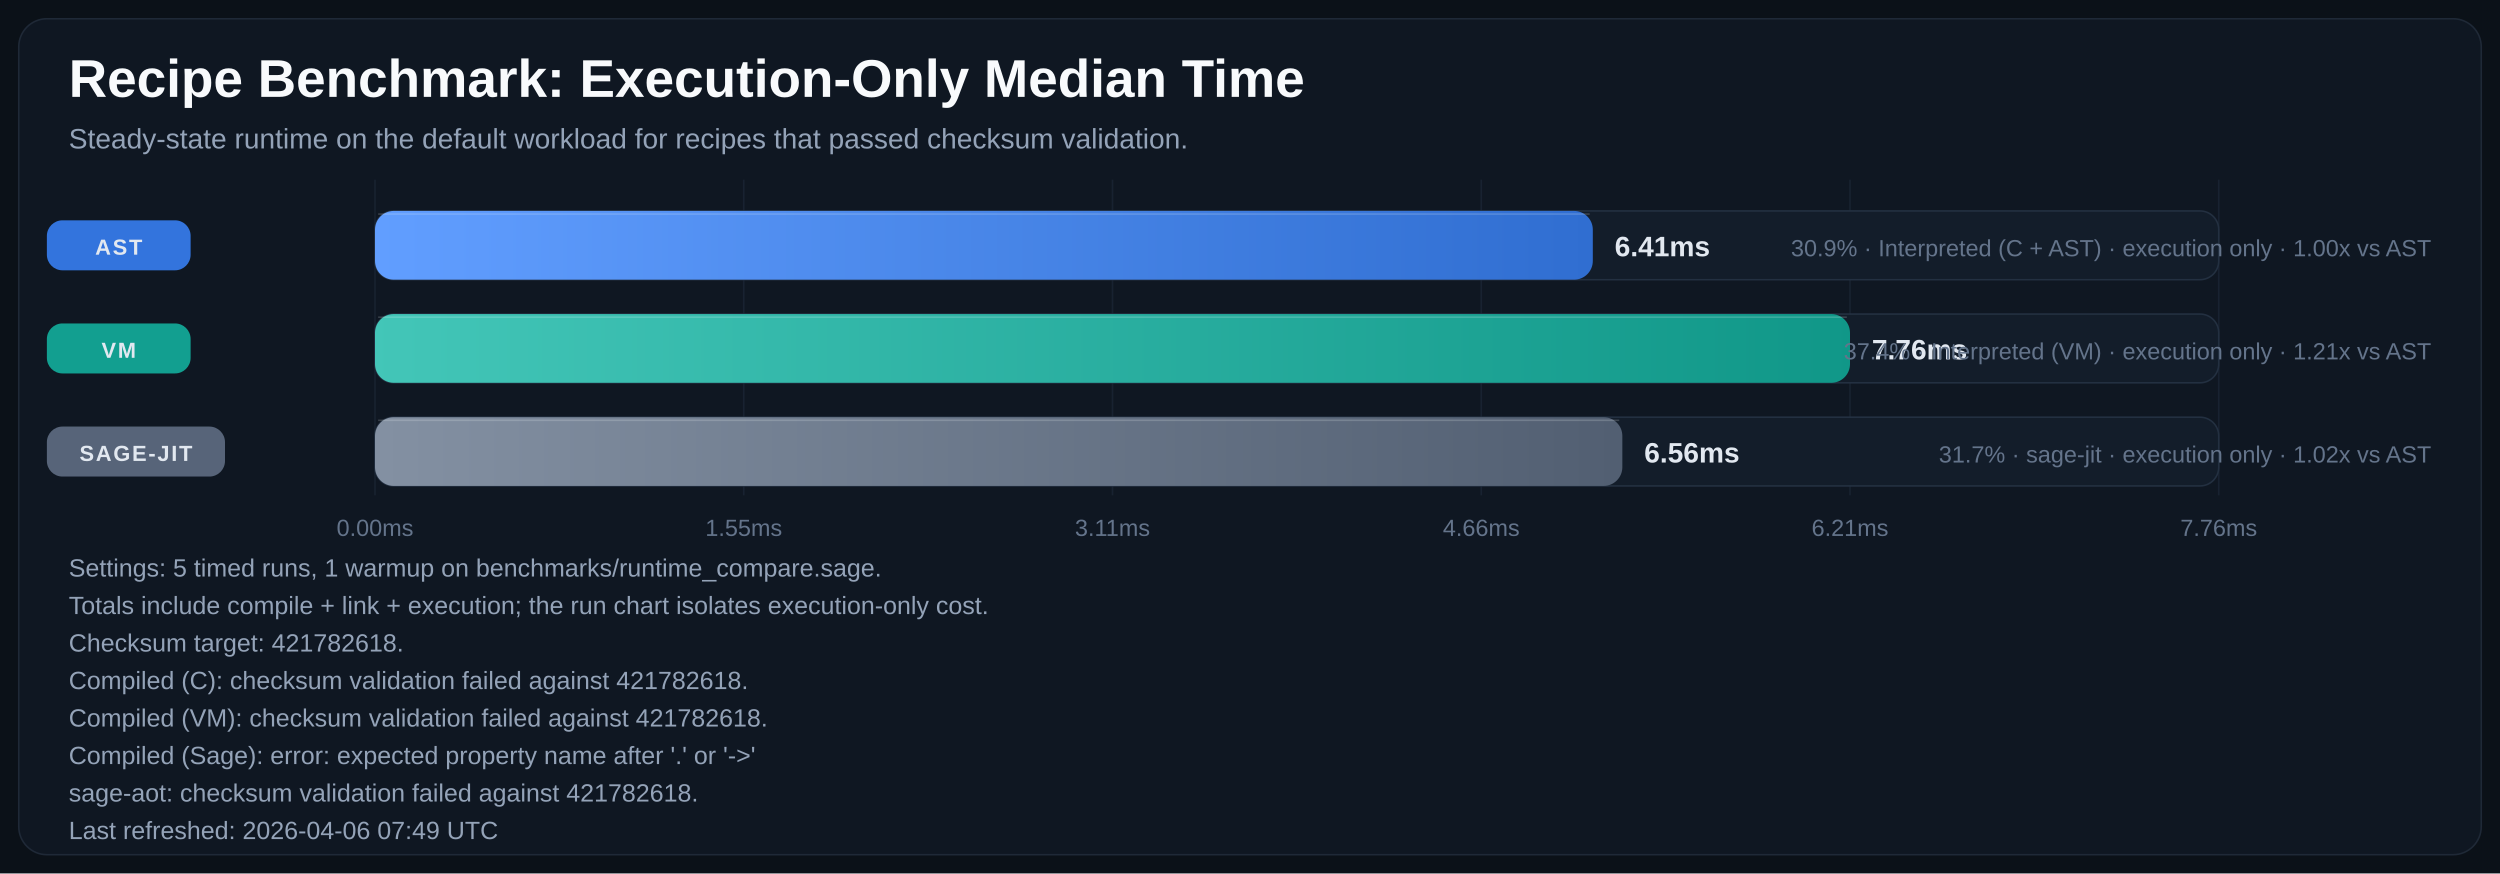
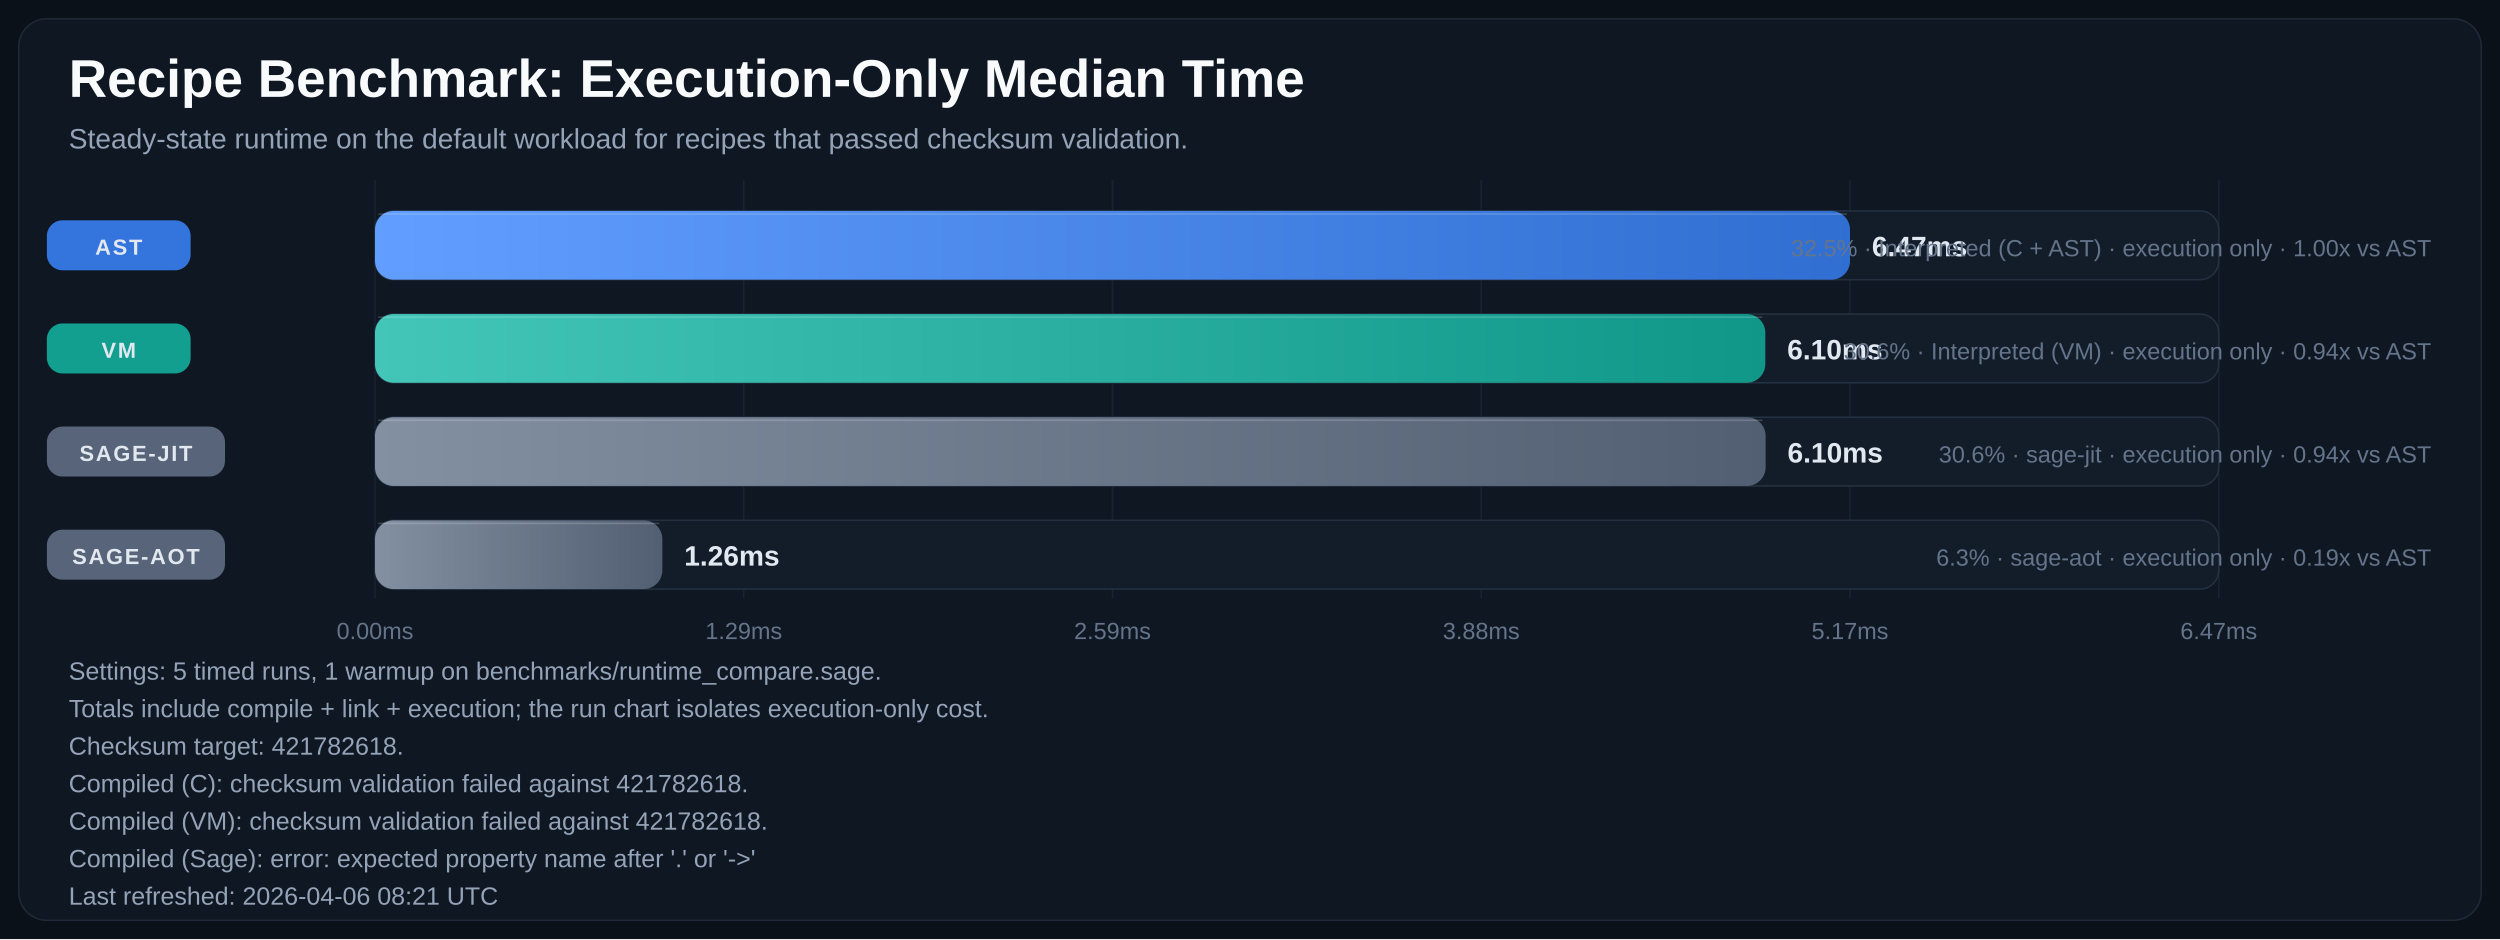
- <svg xmlns="http://www.w3.org/2000/svg" width="1600" height="559" viewBox="0 0 1600 559" role="img" aria-labelledby="title desc">
+ <svg xmlns="http://www.w3.org/2000/svg" width="1600" height="601" viewBox="0 0 1600 601" role="img" aria-labelledby="title desc">
  <defs>
    <linearGradient id="bar-gradient-0" x1="0%" y1="0%" x2="100%" y2="0%">
      <stop offset="0%" stop-color="#619EFF" />
      <stop offset="100%" stop-color="#306ED1" />
    </linearGradient>
    <linearGradient id="bar-gradient-1" x1="0%" y1="0%" x2="100%" y2="0%">
      <stop offset="0%" stop-color="#43C6B8" />
      <stop offset="100%" stop-color="#109788" />
    </linearGradient>
    <linearGradient id="bar-gradient-2" x1="0%" y1="0%" x2="100%" y2="0%">
      <stop offset="0%" stop-color="#8390A2" />
      <stop offset="100%" stop-color="#525F72" />
    </linearGradient>
+     <linearGradient id="bar-gradient-3" x1="0%" y1="0%" x2="100%" y2="0%">
+       <stop offset="0%" stop-color="#8390A2" />
+       <stop offset="100%" stop-color="#525F72" />
+     </linearGradient>
  </defs>
  <rect width="100%" height="100%" fill="#0B1118" />
-   <rect x="12" y="12" width="1576" height="535" rx="18" fill="#0F1722" stroke="#1F2937" />
+   <rect x="12" y="12" width="1576" height="577" rx="18" fill="#0F1722" stroke="#1F2937" />
  <text x="44" y="62" fill="#F8FAFC" font-size="34" font-family="Segoe UI, Arial, sans-serif" font-weight="700">Recipe Benchmark: Execution-Only Median Time</text>
  <text x="44" y="95" fill="#94A3B8" font-size="18" font-family="Segoe UI, Arial, sans-serif">Steady-state runtime on the default workload for recipes that passed checksum validation.</text>
-   <line x1="240.0" y1="115" x2="240.0" y2="317" stroke="#182231" stroke-width="1" />
-   <text x="240.0" y="343" text-anchor="middle" fill="#64748B" font-size="15" font-family="Segoe UI, Arial, sans-serif">0.00ms</text>
-   <line x1="476.0" y1="115" x2="476.0" y2="317" stroke="#182231" stroke-width="1" />
-   <text x="476.0" y="343" text-anchor="middle" fill="#64748B" font-size="15" font-family="Segoe UI, Arial, sans-serif">1.55ms</text>
-   <line x1="712.0" y1="115" x2="712.0" y2="317" stroke="#182231" stroke-width="1" />
-   <text x="712.0" y="343" text-anchor="middle" fill="#64748B" font-size="15" font-family="Segoe UI, Arial, sans-serif">3.11ms</text>
-   <line x1="948.0" y1="115" x2="948.0" y2="317" stroke="#182231" stroke-width="1" />
-   <text x="948.0" y="343" text-anchor="middle" fill="#64748B" font-size="15" font-family="Segoe UI, Arial, sans-serif">4.66ms</text>
-   <line x1="1184.0" y1="115" x2="1184.0" y2="317" stroke="#182231" stroke-width="1" />
-   <text x="1184.0" y="343" text-anchor="middle" fill="#64748B" font-size="15" font-family="Segoe UI, Arial, sans-serif">6.21ms</text>
-   <line x1="1420.0" y1="115" x2="1420.0" y2="317" stroke="#182231" stroke-width="1" />
-   <text x="1420.0" y="343" text-anchor="middle" fill="#64748B" font-size="15" font-family="Segoe UI, Arial, sans-serif">7.76ms</text>
+   <line x1="240.0" y1="115" x2="240.0" y2="383" stroke="#182231" stroke-width="1" />
+   <text x="240.0" y="409" text-anchor="middle" fill="#64748B" font-size="15" font-family="Segoe UI, Arial, sans-serif">0.00ms</text>
+   <line x1="476.0" y1="115" x2="476.0" y2="383" stroke="#182231" stroke-width="1" />
+   <text x="476.0" y="409" text-anchor="middle" fill="#64748B" font-size="15" font-family="Segoe UI, Arial, sans-serif">1.29ms</text>
+   <line x1="712.0" y1="115" x2="712.0" y2="383" stroke="#182231" stroke-width="1" />
+   <text x="712.0" y="409" text-anchor="middle" fill="#64748B" font-size="15" font-family="Segoe UI, Arial, sans-serif">2.59ms</text>
+   <line x1="948.0" y1="115" x2="948.0" y2="383" stroke="#182231" stroke-width="1" />
+   <text x="948.0" y="409" text-anchor="middle" fill="#64748B" font-size="15" font-family="Segoe UI, Arial, sans-serif">3.88ms</text>
+   <line x1="1184.0" y1="115" x2="1184.0" y2="383" stroke="#182231" stroke-width="1" />
+   <text x="1184.0" y="409" text-anchor="middle" fill="#64748B" font-size="15" font-family="Segoe UI, Arial, sans-serif">5.17ms</text>
+   <line x1="1420.0" y1="115" x2="1420.0" y2="383" stroke="#182231" stroke-width="1" />
+   <text x="1420.0" y="409" text-anchor="middle" fill="#64748B" font-size="15" font-family="Segoe UI, Arial, sans-serif">6.47ms</text>
  <rect x="30" y="141.0" width="92" height="32" rx="10" fill="#3479E6" opacity="0.95" />
  <text x="76.0" y="163.0" text-anchor="middle" fill="#E2E8F0" font-size="14" font-family="Segoe UI, Arial, sans-serif" font-weight="700" letter-spacing="1.1">AST</text>
  <rect x="240" y="135" width="1180" height="44" rx="12" fill="#131D2A" stroke="#233041" />
-   <rect x="240" y="135" width="779.4" height="44" rx="12" fill="url(#bar-gradient-0)" />
-   <line x1="242.0" y1="137.0" x2="1017.4" y2="137.0" stroke="#F8FAFC" stroke-opacity="0.18" />
-   <text x="1033.4" y="164.0" text-anchor="start" fill="#E2E8F0" font-size="18" font-family="Segoe UI, Arial, sans-serif" font-weight="700">6.41ms</text>
-   <text x="1556" y="164.0" text-anchor="end" fill="#64748B" font-size="15" font-family="Segoe UI, Arial, sans-serif">30.9% · Interpreted (C + AST) · execution only · 1.00x vs AST</text>
+   <rect x="240" y="135" width="944.0" height="44" rx="12" fill="url(#bar-gradient-0)" />
+   <line x1="242.0" y1="137.0" x2="1182.0" y2="137.0" stroke="#F8FAFC" stroke-opacity="0.18" />
+   <text x="1198.0" y="164.0" text-anchor="start" fill="#E2E8F0" font-size="18" font-family="Segoe UI, Arial, sans-serif" font-weight="700">6.47ms</text>
+   <text x="1556" y="164.0" text-anchor="end" fill="#64748B" font-size="15" font-family="Segoe UI, Arial, sans-serif">32.5% · Interpreted (C + AST) · execution only · 1.00x vs AST</text>
  <rect x="30" y="207.0" width="92" height="32" rx="10" fill="#12A695" opacity="0.95" />
  <text x="76.0" y="229.0" text-anchor="middle" fill="#E2E8F0" font-size="14" font-family="Segoe UI, Arial, sans-serif" font-weight="700" letter-spacing="1.1">VM</text>
  <rect x="240" y="201" width="1180" height="44" rx="12" fill="#131D2A" stroke="#233041" />
-   <rect x="240" y="201" width="944.0" height="44" rx="12" fill="url(#bar-gradient-1)" />
-   <line x1="242.0" y1="203.0" x2="1182.0" y2="203.0" stroke="#F8FAFC" stroke-opacity="0.18" />
-   <text x="1198.0" y="230.0" text-anchor="start" fill="#E2E8F0" font-size="18" font-family="Segoe UI, Arial, sans-serif" font-weight="700">7.76ms</text>
-   <text x="1556" y="230.0" text-anchor="end" fill="#64748B" font-size="15" font-family="Segoe UI, Arial, sans-serif">37.4% · Interpreted (VM) · execution only · 1.21x vs AST</text>
+   <rect x="240" y="201" width="889.8" height="44" rx="12" fill="url(#bar-gradient-1)" />
+   <line x1="242.0" y1="203.0" x2="1127.8" y2="203.0" stroke="#F8FAFC" stroke-opacity="0.18" />
+   <text x="1143.8" y="230.0" text-anchor="start" fill="#E2E8F0" font-size="18" font-family="Segoe UI, Arial, sans-serif" font-weight="700">6.10ms</text>
+   <text x="1556" y="230.0" text-anchor="end" fill="#64748B" font-size="15" font-family="Segoe UI, Arial, sans-serif">30.6% · Interpreted (VM) · execution only · 0.94x vs AST</text>
  <rect x="30" y="273.0" width="114" height="32" rx="10" fill="#5A687D" opacity="0.95" />
  <text x="87.0" y="295.0" text-anchor="middle" fill="#E2E8F0" font-size="14" font-family="Segoe UI, Arial, sans-serif" font-weight="700" letter-spacing="1.1">SAGE-JIT</text>
  <rect x="240" y="267" width="1180" height="44" rx="12" fill="#131D2A" stroke="#233041" />
-   <rect x="240" y="267" width="798.3" height="44" rx="12" fill="url(#bar-gradient-2)" />
-   <line x1="242.0" y1="269.0" x2="1036.3" y2="269.0" stroke="#F8FAFC" stroke-opacity="0.18" />
-   <text x="1052.3" y="296.0" text-anchor="start" fill="#E2E8F0" font-size="18" font-family="Segoe UI, Arial, sans-serif" font-weight="700">6.56ms</text>
-   <text x="1556" y="296.0" text-anchor="end" fill="#64748B" font-size="15" font-family="Segoe UI, Arial, sans-serif">31.7% · sage-jit · execution only · 1.02x vs AST</text>
-   <text x="44" y="369" fill="#94A3B8" font-size="16" font-family="Segoe UI, Arial, sans-serif">Settings: 5 timed runs, 1 warmup on benchmarks/runtime_compare.sage.</text>
-   <text x="44" y="393" fill="#94A3B8" font-size="16" font-family="Segoe UI, Arial, sans-serif">Totals include compile + link + execution; the run chart isolates execution-only cost.</text>
-   <text x="44" y="417" fill="#94A3B8" font-size="16" font-family="Segoe UI, Arial, sans-serif">Checksum target: 421782618.</text>
-   <text x="44" y="441" fill="#94A3B8" font-size="16" font-family="Segoe UI, Arial, sans-serif">Compiled (C): checksum validation failed against 421782618.</text>
-   <text x="44" y="465" fill="#94A3B8" font-size="16" font-family="Segoe UI, Arial, sans-serif">Compiled (VM): checksum validation failed against 421782618.</text>
-   <text x="44" y="489" fill="#94A3B8" font-size="16" font-family="Segoe UI, Arial, sans-serif">Compiled (Sage): error: expected property name after '.' or '-&gt;'</text>
-   <text x="44" y="513" fill="#94A3B8" font-size="16" font-family="Segoe UI, Arial, sans-serif">sage-aot: checksum validation failed against 421782618.</text>
-   <text x="44" y="537" fill="#94A3B8" font-size="16" font-family="Segoe UI, Arial, sans-serif">Last refreshed: 2026-04-06 07:49 UTC</text>
+   <rect x="240" y="267" width="890.0" height="44" rx="12" fill="url(#bar-gradient-2)" />
+   <line x1="242.0" y1="269.0" x2="1128.0" y2="269.0" stroke="#F8FAFC" stroke-opacity="0.18" />
+   <text x="1144.0" y="296.0" text-anchor="start" fill="#E2E8F0" font-size="18" font-family="Segoe UI, Arial, sans-serif" font-weight="700">6.10ms</text>
+   <text x="1556" y="296.0" text-anchor="end" fill="#64748B" font-size="15" font-family="Segoe UI, Arial, sans-serif">30.6% · sage-jit · execution only · 0.94x vs AST</text>
+   <rect x="30" y="339.0" width="114" height="32" rx="10" fill="#5A687D" opacity="0.95" />
+   <text x="87.0" y="361.0" text-anchor="middle" fill="#E2E8F0" font-size="14" font-family="Segoe UI, Arial, sans-serif" font-weight="700" letter-spacing="1.1">SAGE-AOT</text>
+   <rect x="240" y="333" width="1180" height="44" rx="12" fill="#131D2A" stroke="#233041" />
+   <rect x="240" y="333" width="183.9" height="44" rx="12" fill="url(#bar-gradient-3)" />
+   <line x1="242.0" y1="335.0" x2="421.9" y2="335.0" stroke="#F8FAFC" stroke-opacity="0.18" />
+   <text x="437.9" y="362.0" text-anchor="start" fill="#E2E8F0" font-size="18" font-family="Segoe UI, Arial, sans-serif" font-weight="700">1.26ms</text>
+   <text x="1556" y="362.0" text-anchor="end" fill="#64748B" font-size="15" font-family="Segoe UI, Arial, sans-serif">6.3% · sage-aot · execution only · 0.19x vs AST</text>
+   <text x="44" y="435" fill="#94A3B8" font-size="16" font-family="Segoe UI, Arial, sans-serif">Settings: 5 timed runs, 1 warmup on benchmarks/runtime_compare.sage.</text>
+   <text x="44" y="459" fill="#94A3B8" font-size="16" font-family="Segoe UI, Arial, sans-serif">Totals include compile + link + execution; the run chart isolates execution-only cost.</text>
+   <text x="44" y="483" fill="#94A3B8" font-size="16" font-family="Segoe UI, Arial, sans-serif">Checksum target: 421782618.</text>
+   <text x="44" y="507" fill="#94A3B8" font-size="16" font-family="Segoe UI, Arial, sans-serif">Compiled (C): checksum validation failed against 421782618.</text>
+   <text x="44" y="531" fill="#94A3B8" font-size="16" font-family="Segoe UI, Arial, sans-serif">Compiled (VM): checksum validation failed against 421782618.</text>
+   <text x="44" y="555" fill="#94A3B8" font-size="16" font-family="Segoe UI, Arial, sans-serif">Compiled (Sage): error: expected property name after '.' or '-&gt;'</text>
+   <text x="44" y="579" fill="#94A3B8" font-size="16" font-family="Segoe UI, Arial, sans-serif">Last refreshed: 2026-04-06 08:21 UTC</text>
</svg>
